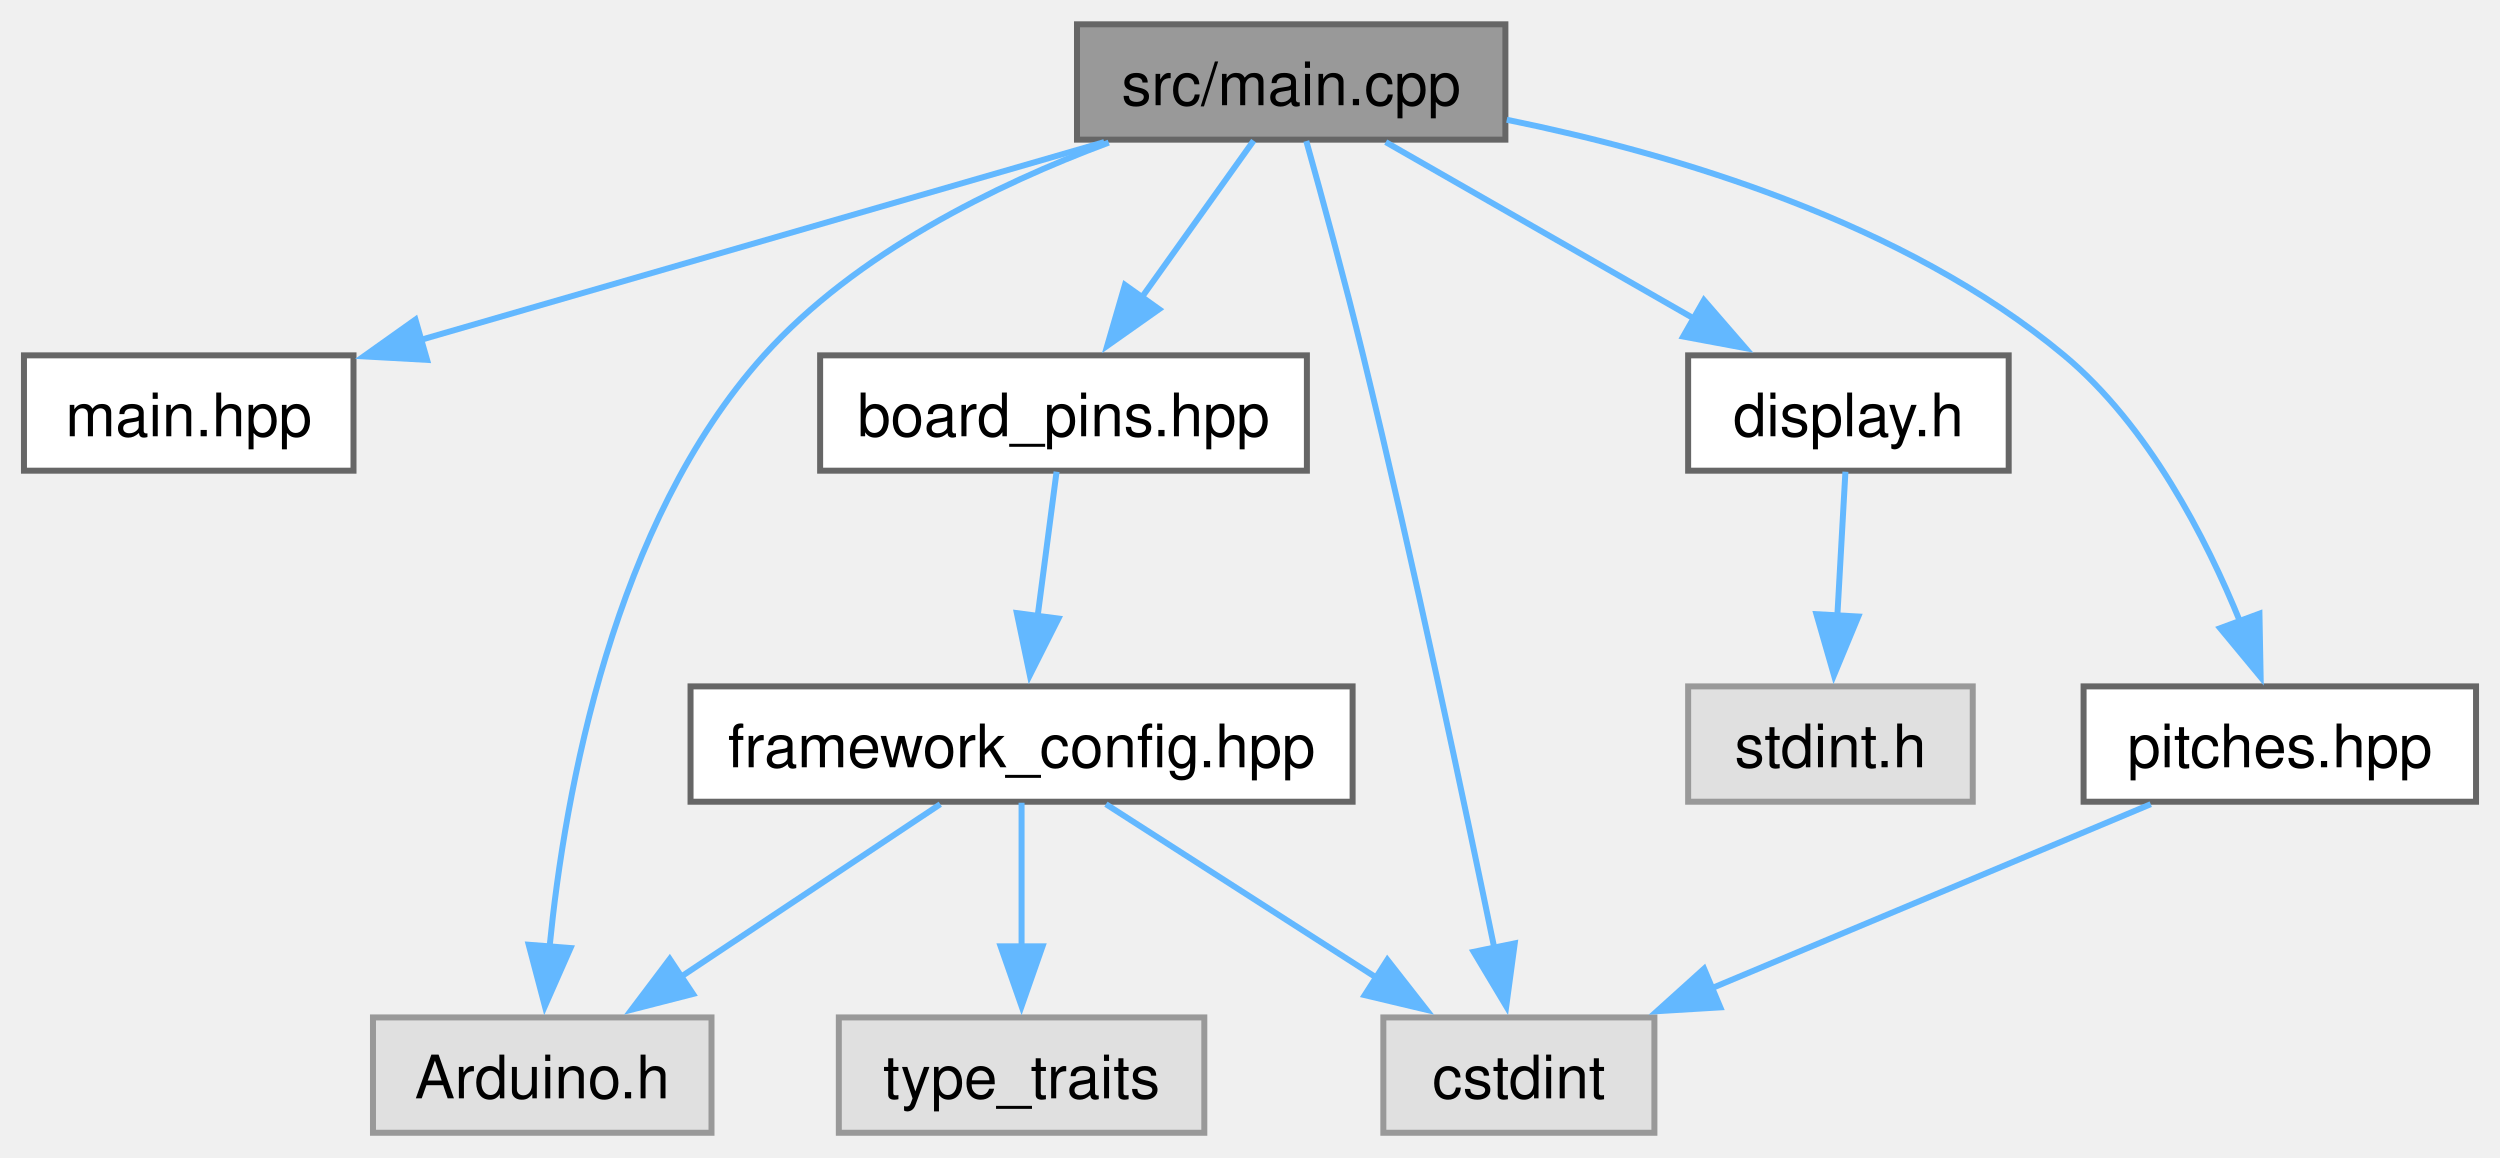
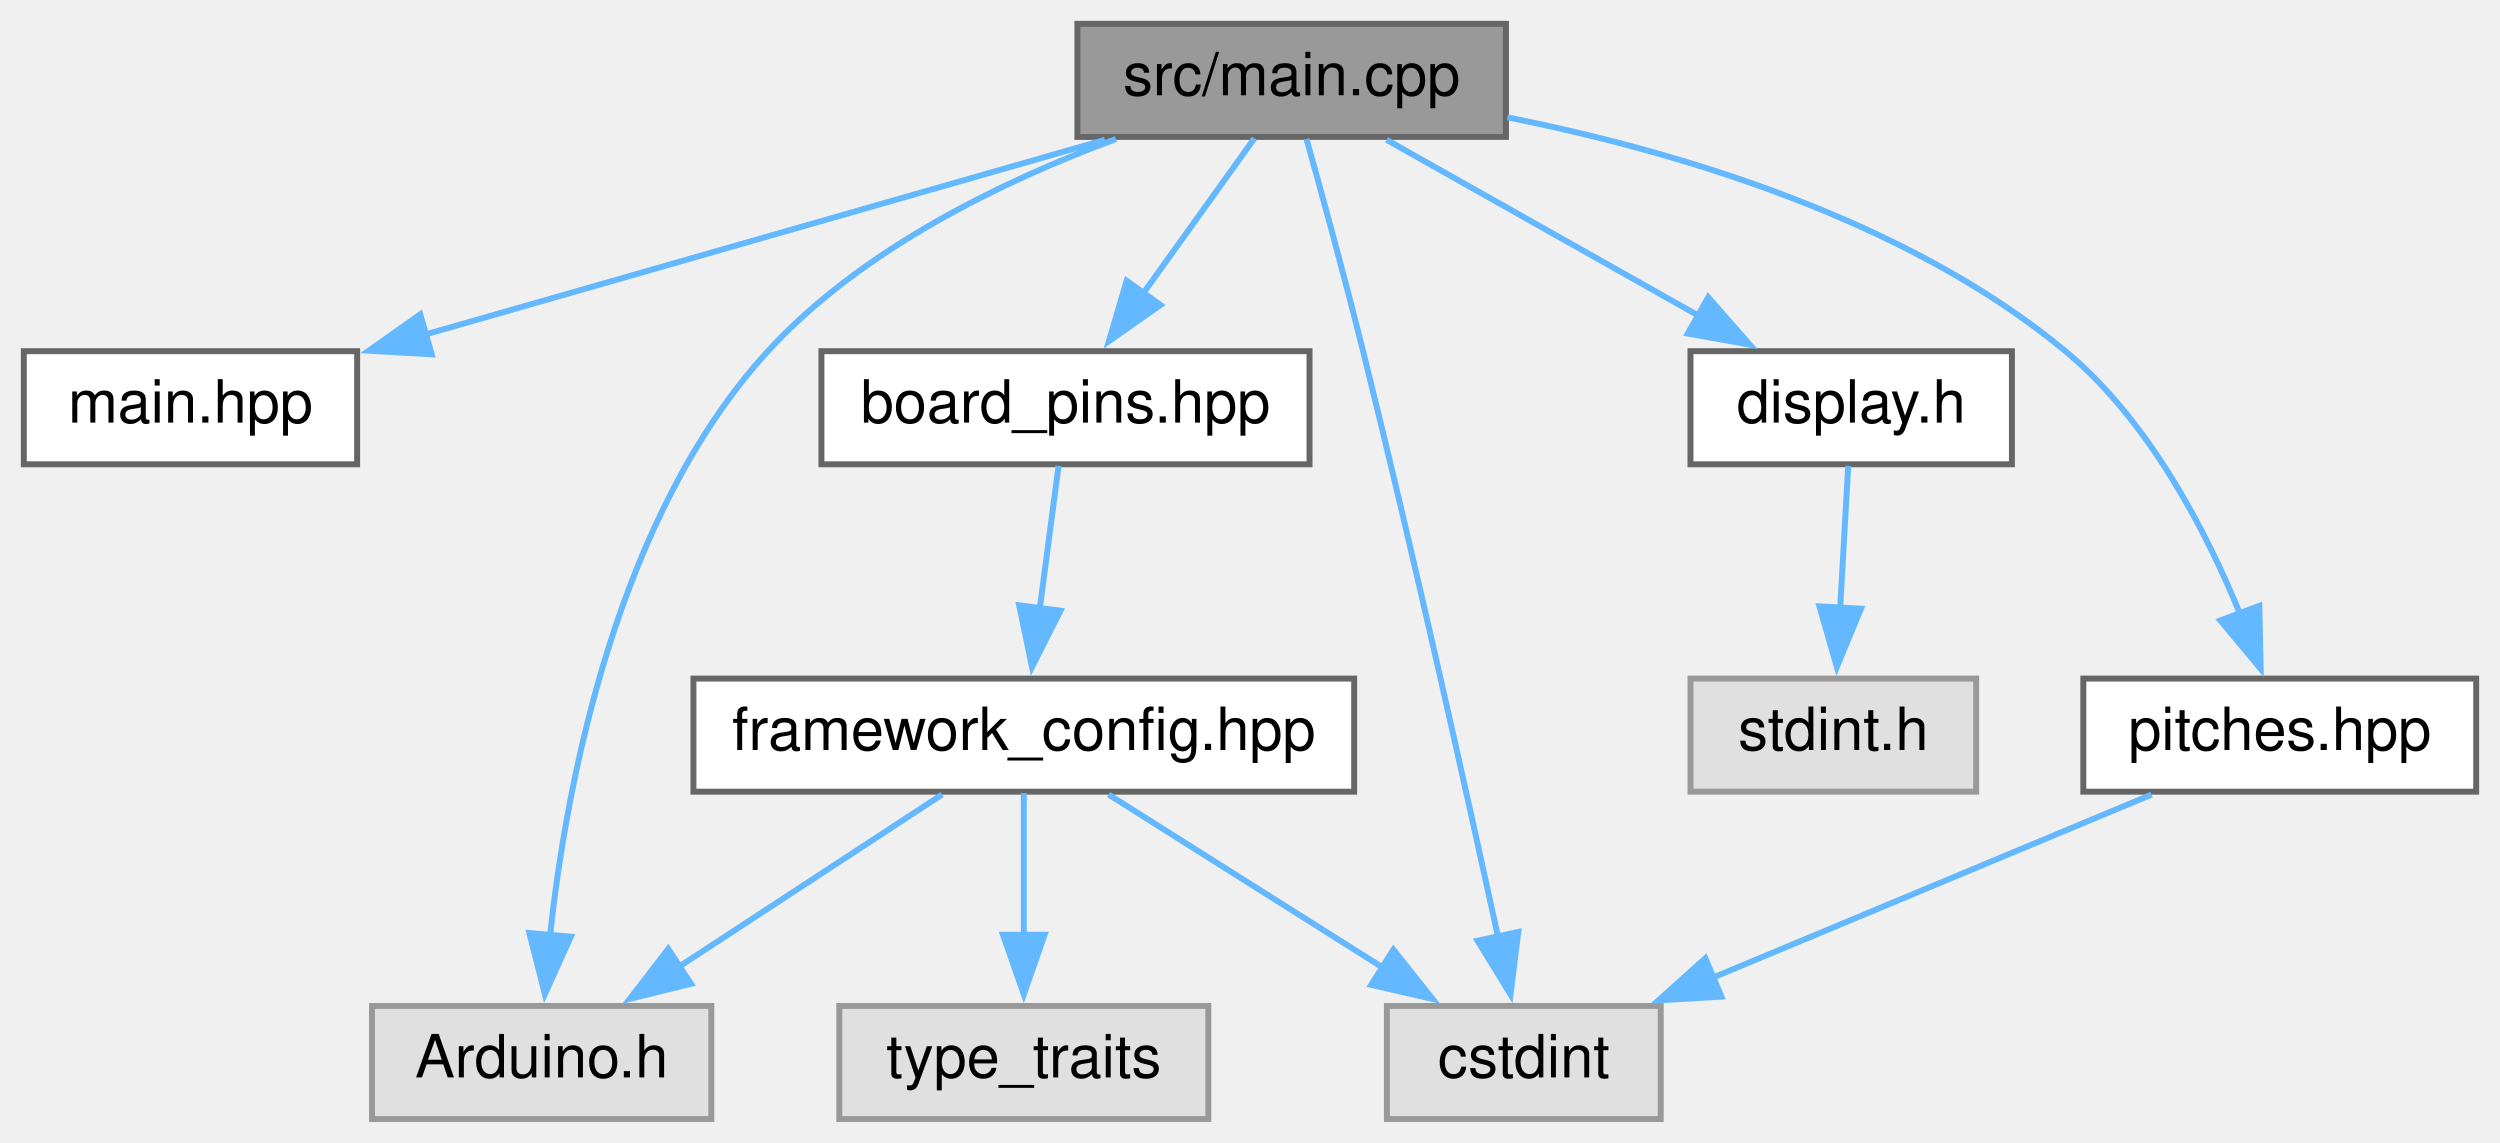
- <svg xmlns="http://www.w3.org/2000/svg" xmlns:xlink="http://www.w3.org/1999/xlink" width="417pt" height="193pt" viewBox="0.00 0.00 417.25 193.00">
-   <g id="graph0" class="graph" transform="scale(1 1) rotate(0) translate(4 189)">
-     <g id="Node000001" class="node">
-       <g id="a_Node000001">
+ <svg xmlns="http://www.w3.org/2000/svg" xmlns:xlink="http://www.w3.org/1999/xlink" width="420pt" height="192pt" viewBox="0.00 0.00 420.00 192.00">
+   <g id="graph0" class="graph" transform="scale(1 1) rotate(0) translate(4 188)">
+     <g id="node1" class="node">
+       <g id="a_node1">
        <a xlink:title=" ">
-           <polygon fill="#999999" stroke="#666666" points="247.25,-185 175.75,-185 175.75,-165.75 247.25,-165.75 247.25,-185" />
-           <text text-anchor="middle" x="211.5" y="-171.5" font-family="Helvetica,sans-Serif" font-size="10.00">src/main.cpp</text>
+           <polygon fill="#999999" stroke="#666666" points="249,-184 177,-184 177,-165 249,-165 249,-184" />
+           <text text-anchor="middle" x="213" y="-172" font-family="Helvetica,sans-Serif" font-size="10.00">src/main.cpp</text>
        </a>
      </g>
    </g>
-     <g id="Node000002" class="node">
-       <g id="a_Node000002">
+     <g id="node2" class="node">
+       <g id="a_node2">
        <a xlink:href="main_8hpp.xhtml" target="_top" xlink:title=" ">
-           <polygon fill="white" stroke="#666666" points="55,-129.75 0,-129.75 0,-110.5 55,-110.5 55,-129.75" />
-           <text text-anchor="middle" x="27.5" y="-116.25" font-family="Helvetica,sans-Serif" font-size="10.00">main.hpp</text>
+           <polygon fill="white" stroke="#666666" points="56,-129 0,-129 0,-110 56,-110 56,-129" />
+           <text text-anchor="middle" x="28" y="-117" font-family="Helvetica,sans-Serif" font-size="10.00">main.hpp</text>
        </a>
      </g>
    </g>
-     <g id="edge1_Node000001_Node000002" class="edge">
-       <g id="a_edge1_Node000001_Node000002">
-         <a xlink:title=" ">
-           <path fill="none" stroke="#63b8ff" d="M180.29,-165.34C148.78,-156.22 100.06,-142.13 66.14,-132.31" />
-           <polygon fill="#63b8ff" stroke="#63b8ff" points="67.28,-128.99 56.7,-129.58 65.34,-135.72 67.28,-128.99" />
+     <g id="edge1" class="edge">
+       <path fill="none" stroke="#63b8ff" d="M181.62,-164.51C150.13,-155.49 101.53,-141.57 67.45,-131.8" />
+       <polygon fill="#63b8ff" stroke="#63b8ff" points="68.53,-128.47 57.95,-129.08 66.6,-135.2 68.53,-128.47" />
+     </g>
+     <g id="node3" class="node">
+       <g id="a_node3">
+         <a xlink:href="board__pins_8hpp.xhtml" target="_top" xlink:title="Provides named objects for the pins provided by the board.">
+           <polygon fill="white" stroke="#666666" points="216,-129 134,-129 134,-110 216,-110 216,-129" />
+           <text text-anchor="middle" x="175" y="-117" font-family="Helvetica,sans-Serif" font-size="10.00">board_pins.hpp</text>
        </a>
      </g>
    </g>
-     <g id="Node000003" class="node">
-       <g id="a_Node000003">
-         <a xlink:href="board__pins_8hpp.xhtml" target="_top" xlink:title="Provides named objects for the pins provided by the board.">
-           <polygon fill="white" stroke="#666666" points="214.12,-129.75 132.88,-129.75 132.88,-110.5 214.12,-110.5 214.12,-129.75" />
-           <text text-anchor="middle" x="173.5" y="-116.25" font-family="Helvetica,sans-Serif" font-size="10.00">board_pins.hpp</text>
+     <g id="edge2" class="edge">
+       <path fill="none" stroke="#63b8ff" d="M206.73,-164.75C201.64,-157.66 194.3,-147.42 187.97,-138.59" />
+       <polygon fill="#63b8ff" stroke="#63b8ff" points="190.96,-136.76 182.29,-130.67 185.28,-140.84 190.96,-136.76" />
+     </g>
+     <g id="node5" class="node">
+       <g id="a_node5">
+         <a xlink:title=" ">
+           <polygon fill="#e0e0e0" stroke="#999999" points="115.5,-19 58.5,-19 58.5,0 115.5,0 115.5,-19" />
+           <text text-anchor="middle" x="87" y="-7" font-family="Helvetica,sans-Serif" font-size="10.00">Arduino.h</text>
        </a>
      </g>
    </g>
-     <g id="edge2_Node000001_Node000003" class="edge">
-       <g id="a_edge2_Node000001_Node000003">
+     <g id="edge11" class="edge">
+       <path fill="none" stroke="#63b8ff" d="M183.49,-164.65C164.58,-157.66 140.73,-146.17 125,-129 99.66,-101.33 91.21,-56.67 88.4,-30.8" />
+       <polygon fill="#63b8ff" stroke="#63b8ff" points="91.9,-30.64 87.54,-20.98 84.93,-31.25 91.9,-30.64" />
+     </g>
+     <g id="node6" class="node">
+       <g id="a_node6">
        <a xlink:title=" ">
-           <path fill="none" stroke="#63b8ff" d="M205.23,-165.58C200.14,-158.46 192.8,-148.18 186.47,-139.3" />
-           <polygon fill="#63b8ff" stroke="#63b8ff" points="189.45,-137.45 180.79,-131.34 183.75,-141.51 189.45,-137.45" />
+           <polygon fill="#e0e0e0" stroke="#999999" points="275,-19 229,-19 229,0 275,0 275,-19" />
+           <text text-anchor="middle" x="252" y="-7" font-family="Helvetica,sans-Serif" font-size="10.00">cstdint</text>
        </a>
      </g>
    </g>
-     <g id="Node000005" class="node">
-       <g id="a_Node000005">
-         <a xlink:title=" ">
-           <polygon fill="#e0e0e0" stroke="#999999" points="114.75,-19.25 58.25,-19.25 58.25,0 114.75,0 114.75,-19.25" />
-           <text text-anchor="middle" x="86.5" y="-5.75" font-family="Helvetica,sans-Serif" font-size="10.00">Arduino.h</text>
+     <g id="edge12" class="edge">
+       <path fill="none" stroke="#63b8ff" d="M215.49,-164.66C218,-155.7 221.91,-141.42 225,-129 233.59,-94.46 242.58,-53.99 247.72,-30.4" />
+       <polygon fill="#63b8ff" stroke="#63b8ff" points="251.07,-31.44 249.77,-20.93 244.23,-29.96 251.07,-31.44" />
+     </g>
+     <g id="node8" class="node">
+       <g id="a_node8">
+         <a xlink:href="display_8h.xhtml" target="_top" xlink:title=" ">
+           <polygon fill="white" stroke="#666666" points="334,-129 280,-129 280,-110 334,-110 334,-129" />
+           <text text-anchor="middle" x="307" y="-117" font-family="Helvetica,sans-Serif" font-size="10.00">display.h</text>
        </a>
      </g>
    </g>
-     <g id="edge11_Node000001_Node000005" class="edge">
-       <g id="a_edge11_Node000001_Node000005">
-         <a xlink:title=" ">
-           <path fill="none" stroke="#63b8ff" d="M181.05,-165.26C162.24,-158.25 138.85,-146.82 123.5,-129.75 98.35,-101.78 90.3,-56.94 87.72,-30.99" />
-           <polygon fill="#63b8ff" stroke="#63b8ff" points="91.22,-30.83 86.94,-21.13 84.24,-31.38 91.22,-30.83" />
+     <g id="edge7" class="edge">
+       <path fill="none" stroke="#63b8ff" d="M228.95,-164.51C243.35,-156.39 264.79,-144.3 281.56,-134.85" />
+       <polygon fill="#63b8ff" stroke="#63b8ff" points="282.98,-138.06 289.97,-130.1 279.54,-131.96 282.98,-138.06" />
+     </g>
+     <g id="node10" class="node">
+       <g id="a_node10">
+         <a xlink:href="pitches_8hpp.xhtml" target="_top" xlink:title=" ">
+           <polygon fill="white" stroke="#666666" points="412,-74 346,-74 346,-55 412,-55 412,-74" />
+           <text text-anchor="middle" x="379" y="-62" font-family="Helvetica,sans-Serif" font-size="10.00">pitches.hpp</text>
        </a>
      </g>
    </g>
-     <g id="Node000006" class="node">
-       <g id="a_Node000006">
-         <a xlink:title=" ">
-           <polygon fill="#e0e0e0" stroke="#999999" points="272.12,-19.25 226.88,-19.25 226.88,0 272.12,0 272.12,-19.25" />
-           <text text-anchor="middle" x="249.5" y="-5.75" font-family="Helvetica,sans-Serif" font-size="10.00">cstdint</text>
+     <g id="edge9" class="edge">
+       <path fill="none" stroke="#63b8ff" d="M249.24,-168.29C277.42,-162.66 316.1,-151.31 343,-129 357.02,-117.37 366.65,-98.78 372.39,-84.71" />
+       <polygon fill="#63b8ff" stroke="#63b8ff" points="375.57,-86.22 375.79,-75.63 369.01,-83.77 375.57,-86.22" />
+     </g>
+     <g id="node4" class="node">
+       <g id="a_node4">
+         <a xlink:href="framework__config_8hpp.xhtml" target="_top" xlink:title="Provides defintions which are specific for the used framework.">
+           <polygon fill="white" stroke="#666666" points="223.5,-74 112.5,-74 112.5,-55 223.5,-55 223.5,-74" />
+           <text text-anchor="middle" x="168" y="-62" font-family="Helvetica,sans-Serif" font-size="10.00">framework_config.hpp</text>
        </a>
      </g>
    </g>
-     <g id="edge12_Node000001_Node000006" class="edge">
-       <g id="a_edge12_Node000001_Node000006">
+     <g id="edge3" class="edge">
+       <path fill="none" stroke="#63b8ff" d="M173.84,-109.75C172.98,-103.19 171.76,-93.95 170.66,-85.6" />
+       <polygon fill="#63b8ff" stroke="#63b8ff" points="174.16,-85.4 169.38,-75.94 167.22,-86.31 174.16,-85.4" />
+     </g>
+     <g id="edge4" class="edge">
+       <path fill="none" stroke="#63b8ff" d="M154.26,-54.51C142.2,-46.62 124.41,-34.98 110.16,-25.65" />
+       <polygon fill="#63b8ff" stroke="#63b8ff" points="112.09,-22.73 101.8,-20.19 108.26,-28.59 112.09,-22.73" />
+     </g>
+     <g id="edge5" class="edge">
+       <path fill="none" stroke="#63b8ff" d="M182.25,-54.51C194.88,-46.54 213.56,-34.75 228.41,-25.38" />
+       <polygon fill="#63b8ff" stroke="#63b8ff" points="230.09,-28.46 236.68,-20.17 226.36,-22.54 230.09,-28.46" />
+     </g>
+     <g id="node7" class="node">
+       <g id="a_node7">
        <a xlink:title=" ">
-           <path fill="none" stroke="#63b8ff" d="M214.02,-165.52C216.54,-156.54 220.46,-142.22 223.5,-129.75 231.95,-95.06 240.55,-54.36 245.44,-30.64" />
-           <polygon fill="#63b8ff" stroke="#63b8ff" points="248.81,-31.61 247.39,-21.11 241.95,-30.2 248.81,-31.61" />
+           <polygon fill="#e0e0e0" stroke="#999999" points="199,-19 137,-19 137,0 199,0 199,-19" />
+           <text text-anchor="middle" x="168" y="-7" font-family="Helvetica,sans-Serif" font-size="10.00">type_traits</text>
        </a>
      </g>
    </g>
-     <g id="Node000008" class="node">
-       <g id="a_Node000008">
-         <a xlink:href="display_8h.xhtml" target="_top" xlink:title=" ">
-           <polygon fill="white" stroke="#666666" points="331.25,-129.75 277.75,-129.75 277.75,-110.5 331.25,-110.5 331.25,-129.75" />
-           <text text-anchor="middle" x="304.5" y="-116.25" font-family="Helvetica,sans-Serif" font-size="10.00">display.h</text>
+     <g id="edge6" class="edge">
+       <path fill="none" stroke="#63b8ff" d="M168,-54.75C168,-48.27 168,-39.16 168,-30.9" />
+       <polygon fill="#63b8ff" stroke="#63b8ff" points="171.5,-30.96 168,-20.96 164.5,-30.96 171.5,-30.96" />
+     </g>
+     <g id="node9" class="node">
+       <g id="a_node9">
+         <a xlink:title=" ">
+           <polygon fill="#e0e0e0" stroke="#999999" points="328,-74 280,-74 280,-55 328,-55 328,-74" />
+           <text text-anchor="middle" x="304" y="-62" font-family="Helvetica,sans-Serif" font-size="10.00">stdint.h</text>
        </a>
      </g>
    </g>
-     <g id="edge7_Node000001_Node000008" class="edge">
-       <g id="a_edge7_Node000001_Node000008">
-         <a xlink:title=" ">
-           <path fill="none" stroke="#63b8ff" d="M227.28,-165.34C241.44,-157.23 262.48,-145.18 279.03,-135.71" />
-           <polygon fill="#63b8ff" stroke="#63b8ff" points="280.39,-138.96 287.33,-130.95 276.92,-132.89 280.39,-138.96" />
-         </a>
-       </g>
+     <g id="edge8" class="edge">
+       <path fill="none" stroke="#63b8ff" d="M306.5,-109.75C306.14,-103.27 305.62,-94.16 305.15,-85.9" />
+       <polygon fill="#63b8ff" stroke="#63b8ff" points="308.65,-85.74 304.59,-75.95 301.66,-86.13 308.65,-85.74" />
    </g>
-     <g id="Node000010" class="node">
-       <g id="a_Node000010">
-         <a xlink:href="pitches_8hpp.xhtml" target="_top" xlink:title=" ">
-           <polygon fill="white" stroke="#666666" points="409.25,-74.5 343.75,-74.5 343.75,-55.25 409.25,-55.25 409.25,-74.5" />
-           <text text-anchor="middle" x="376.5" y="-61" font-family="Helvetica,sans-Serif" font-size="10.00">pitches.hpp</text>
-         </a>
-       </g>
-     </g>
-     <g id="edge9_Node000001_Node000010" class="edge">
-       <g id="a_edge9_Node000001_Node000010">
-         <a xlink:title=" ">
-           <path fill="none" stroke="#63b8ff" d="M247.48,-169.07C275.45,-163.39 313.84,-151.99 340.5,-129.75 354.55,-118.03 364.17,-99.33 369.91,-85.19" />
-           <polygon fill="#63b8ff" stroke="#63b8ff" points="373.1,-86.64 373.3,-76.05 366.54,-84.21 373.1,-86.64" />
-         </a>
-       </g>
-     </g>
-     <g id="Node000004" class="node">
-       <g id="a_Node000004">
-         <a xlink:href="framework__config_8hpp.xhtml" target="_top" xlink:title="Provides defintions which are specific for the used framework.">
-           <polygon fill="white" stroke="#666666" points="221.75,-74.5 111.25,-74.5 111.25,-55.25 221.75,-55.25 221.75,-74.5" />
-           <text text-anchor="middle" x="166.5" y="-61" font-family="Helvetica,sans-Serif" font-size="10.00">framework_config.hpp</text>
-         </a>
-       </g>
-     </g>
-     <g id="edge3_Node000003_Node000004" class="edge">
-       <g id="a_edge3_Node000003_Node000004">
-         <a xlink:title=" ">
-           <path fill="none" stroke="#63b8ff" d="M172.34,-110.33C171.48,-103.74 170.26,-94.46 169.16,-86.07" />
-           <polygon fill="#63b8ff" stroke="#63b8ff" points="172.65,-85.82 167.88,-76.36 165.71,-86.73 172.65,-85.82" />
-         </a>
-       </g>
-     </g>
-     <g id="edge4_Node000004_Node000005" class="edge">
-       <g id="a_edge4_Node000004_Node000005">
-         <a xlink:title=" ">
-           <path fill="none" stroke="#63b8ff" d="M152.93,-54.84C141.09,-46.96 123.66,-35.36 109.63,-26.02" />
-           <polygon fill="#63b8ff" stroke="#63b8ff" points="111.66,-23.17 101.4,-20.54 107.78,-29 111.66,-23.17" />
-         </a>
-       </g>
-     </g>
-     <g id="edge5_Node000004_Node000006" class="edge">
-       <g id="a_edge5_Node000004_Node000006">
-         <a xlink:title=" ">
-           <path fill="none" stroke="#63b8ff" d="M180.58,-54.84C192.98,-46.89 211.29,-35.14 225.93,-25.75" />
-           <polygon fill="#63b8ff" stroke="#63b8ff" points="227.55,-28.87 234.08,-20.52 223.77,-22.97 227.55,-28.87" />
-         </a>
-       </g>
-     </g>
-     <g id="Node000007" class="node">
-       <g id="a_Node000007">
-         <a xlink:title=" ">
-           <polygon fill="#e0e0e0" stroke="#999999" points="197,-19.25 136,-19.25 136,0 197,0 197,-19.25" />
-           <text text-anchor="middle" x="166.5" y="-5.75" font-family="Helvetica,sans-Serif" font-size="10.00">type_traits</text>
-         </a>
-       </g>
-     </g>
-     <g id="edge6_Node000004_Node000007" class="edge">
-       <g id="a_edge6_Node000004_Node000007">
-         <a xlink:title=" ">
-           <path fill="none" stroke="#63b8ff" d="M166.5,-55.08C166.5,-48.57 166.5,-39.42 166.5,-31.12" />
-           <polygon fill="#63b8ff" stroke="#63b8ff" points="170,-31.12 166.5,-21.12 163,-31.12 170,-31.12" />
-         </a>
-       </g>
-     </g>
-     <g id="Node000009" class="node">
-       <g id="a_Node000009">
-         <a xlink:title=" ">
-           <polygon fill="#e0e0e0" stroke="#999999" points="325.25,-74.5 277.75,-74.5 277.75,-55.25 325.25,-55.25 325.25,-74.5" />
-           <text text-anchor="middle" x="301.5" y="-61" font-family="Helvetica,sans-Serif" font-size="10.00">stdint.h</text>
-         </a>
-       </g>
-     </g>
-     <g id="edge8_Node000008_Node000009" class="edge">
-       <g id="a_edge8_Node000008_Node000009">
-         <a xlink:title=" ">
-           <path fill="none" stroke="#63b8ff" d="M304,-110.33C303.63,-103.74 303.11,-94.46 302.64,-86.07" />
-           <polygon fill="#63b8ff" stroke="#63b8ff" points="306.15,-86.16 302.09,-76.37 299.16,-86.55 306.15,-86.16" />
-         </a>
-       </g>
-     </g>
-     <g id="edge10_Node000010_Node000006" class="edge">
-       <g id="a_edge10_Node000010_Node000006">
-         <a xlink:title=" ">
-           <path fill="none" stroke="#63b8ff" d="M354.96,-54.84C334.89,-46.43 304.7,-33.77 281.75,-24.15" />
-           <polygon fill="#63b8ff" stroke="#63b8ff" points="283.12,-20.93 272.55,-20.29 280.41,-27.38 283.12,-20.93" />
-         </a>
-       </g>
+     <g id="edge10" class="edge">
+       <path fill="none" stroke="#63b8ff" d="M357.46,-54.51C337.26,-46.08 306.83,-33.38 283.84,-23.79" />
+       <polygon fill="#63b8ff" stroke="#63b8ff" points="285.2,-20.56 274.62,-19.94 282.5,-27.02 285.2,-20.56" />
    </g>
  </g>
</svg>
